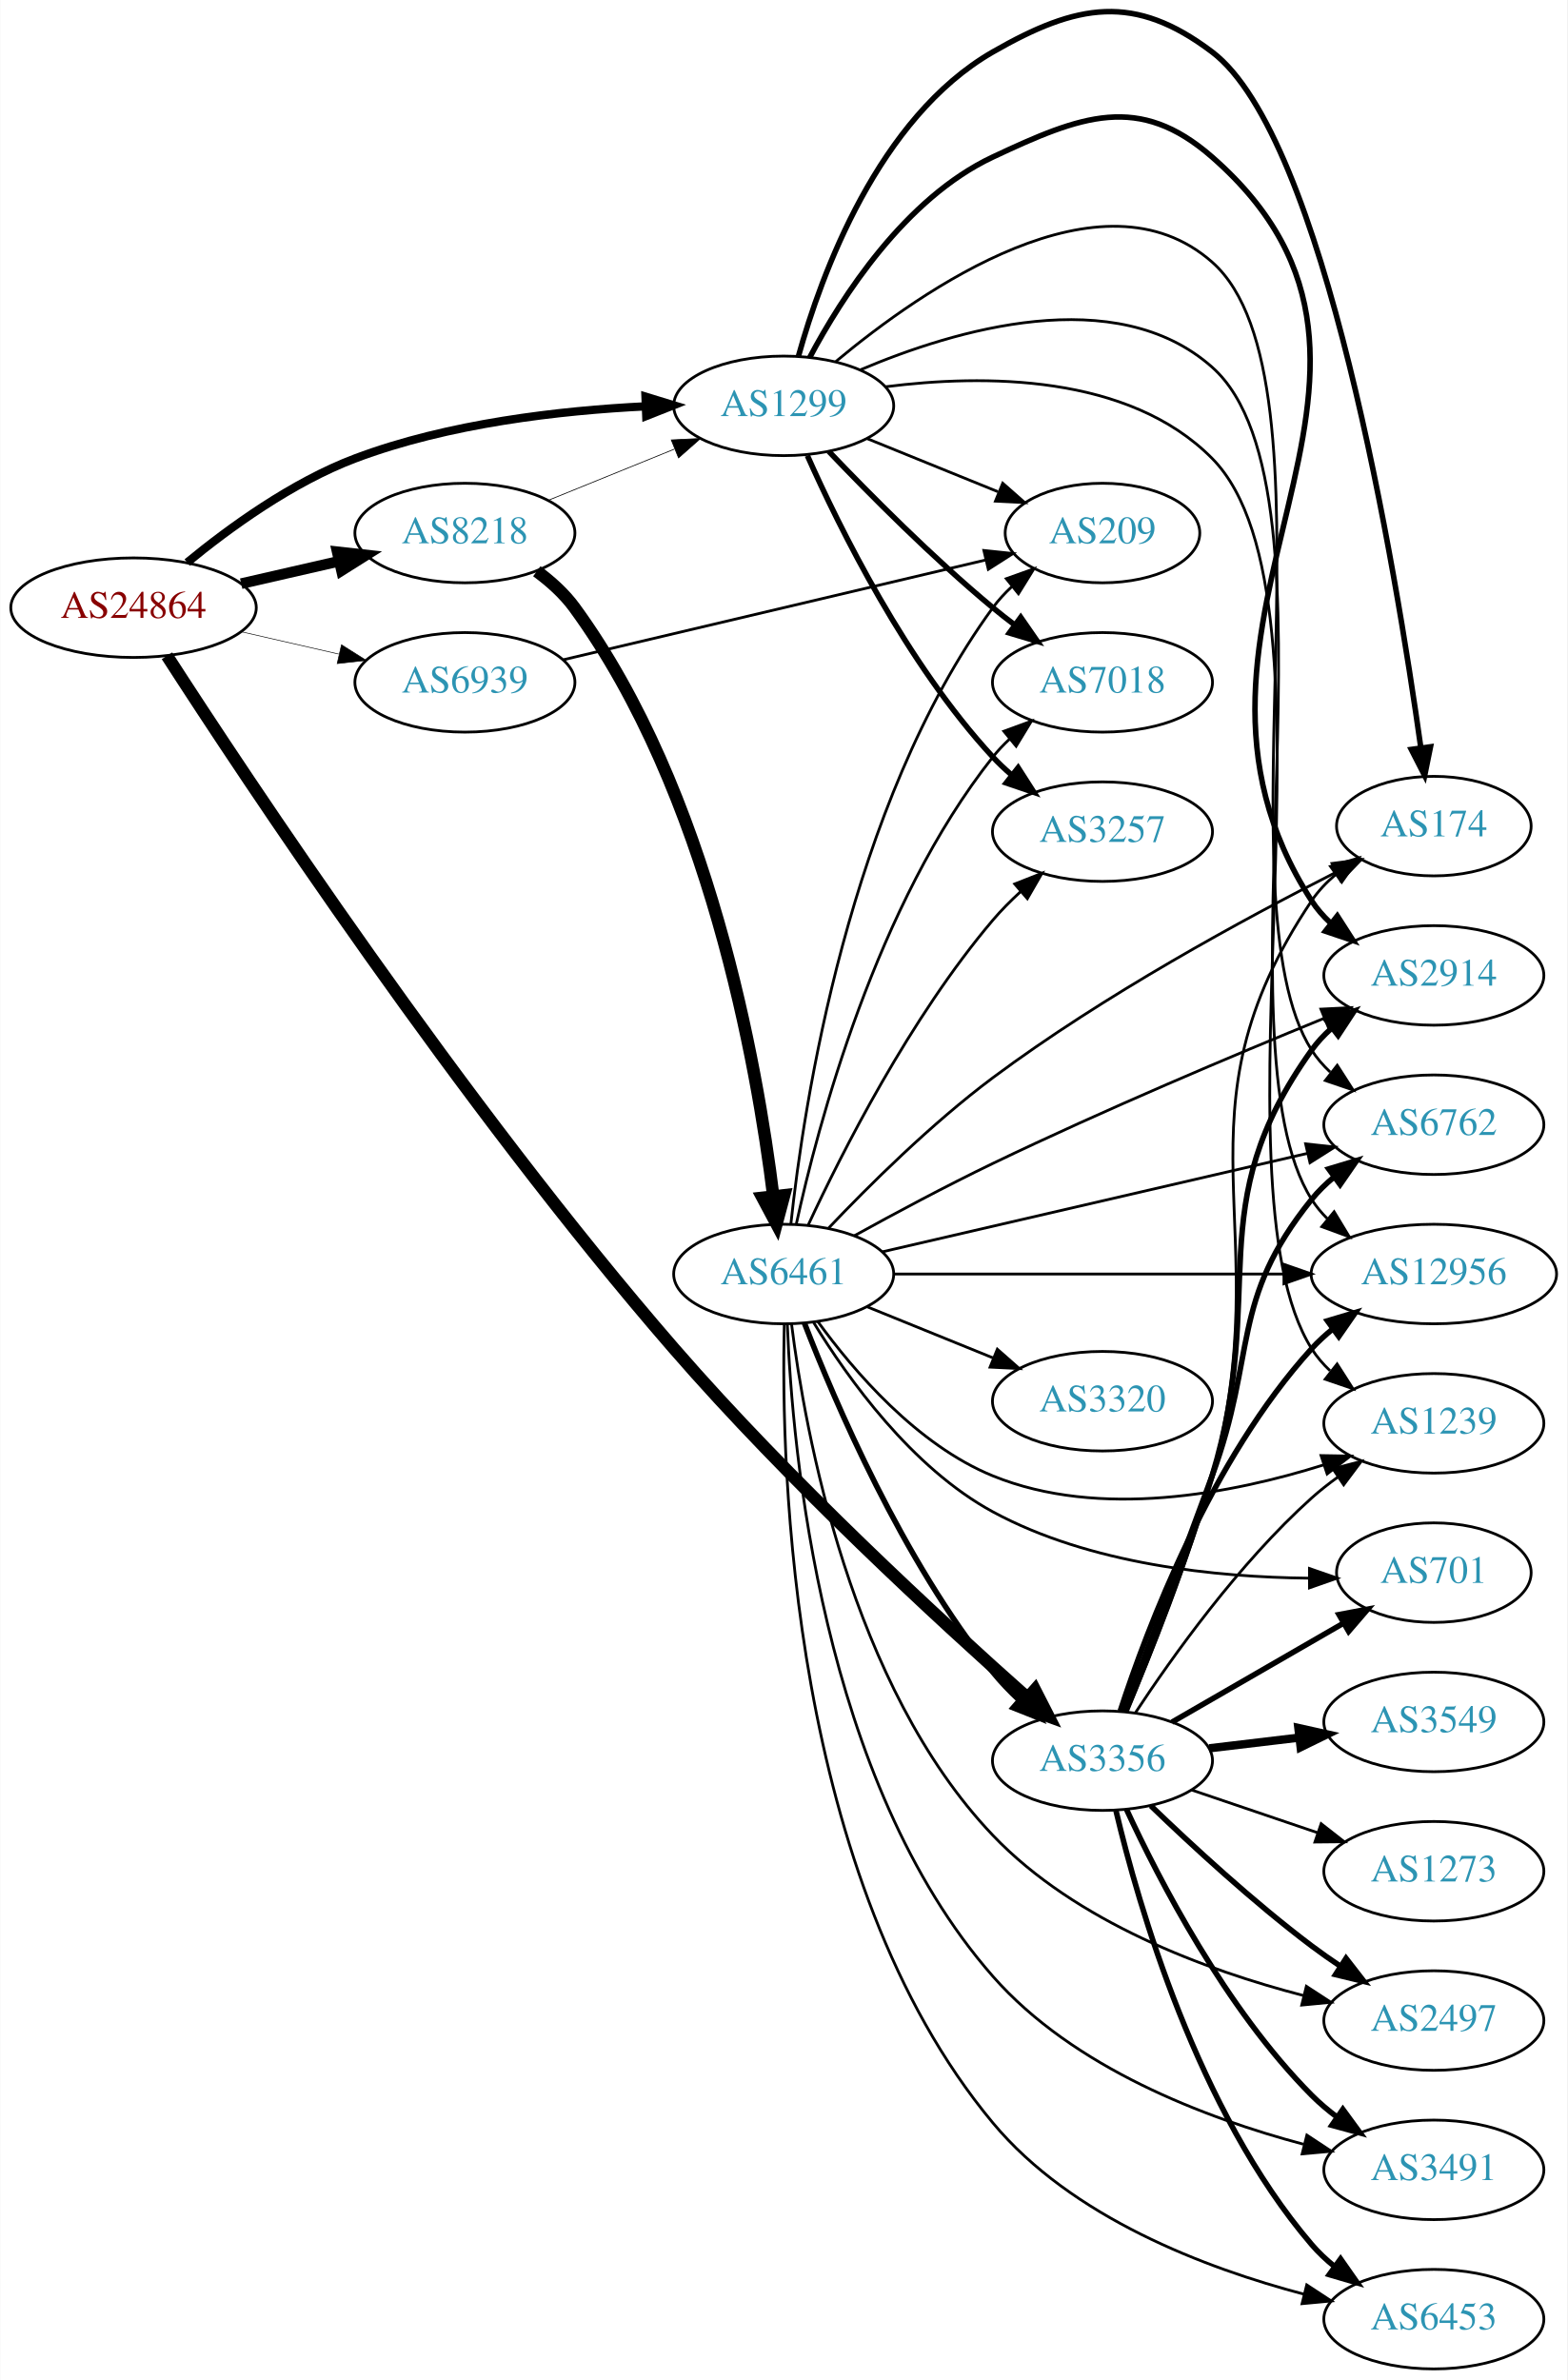
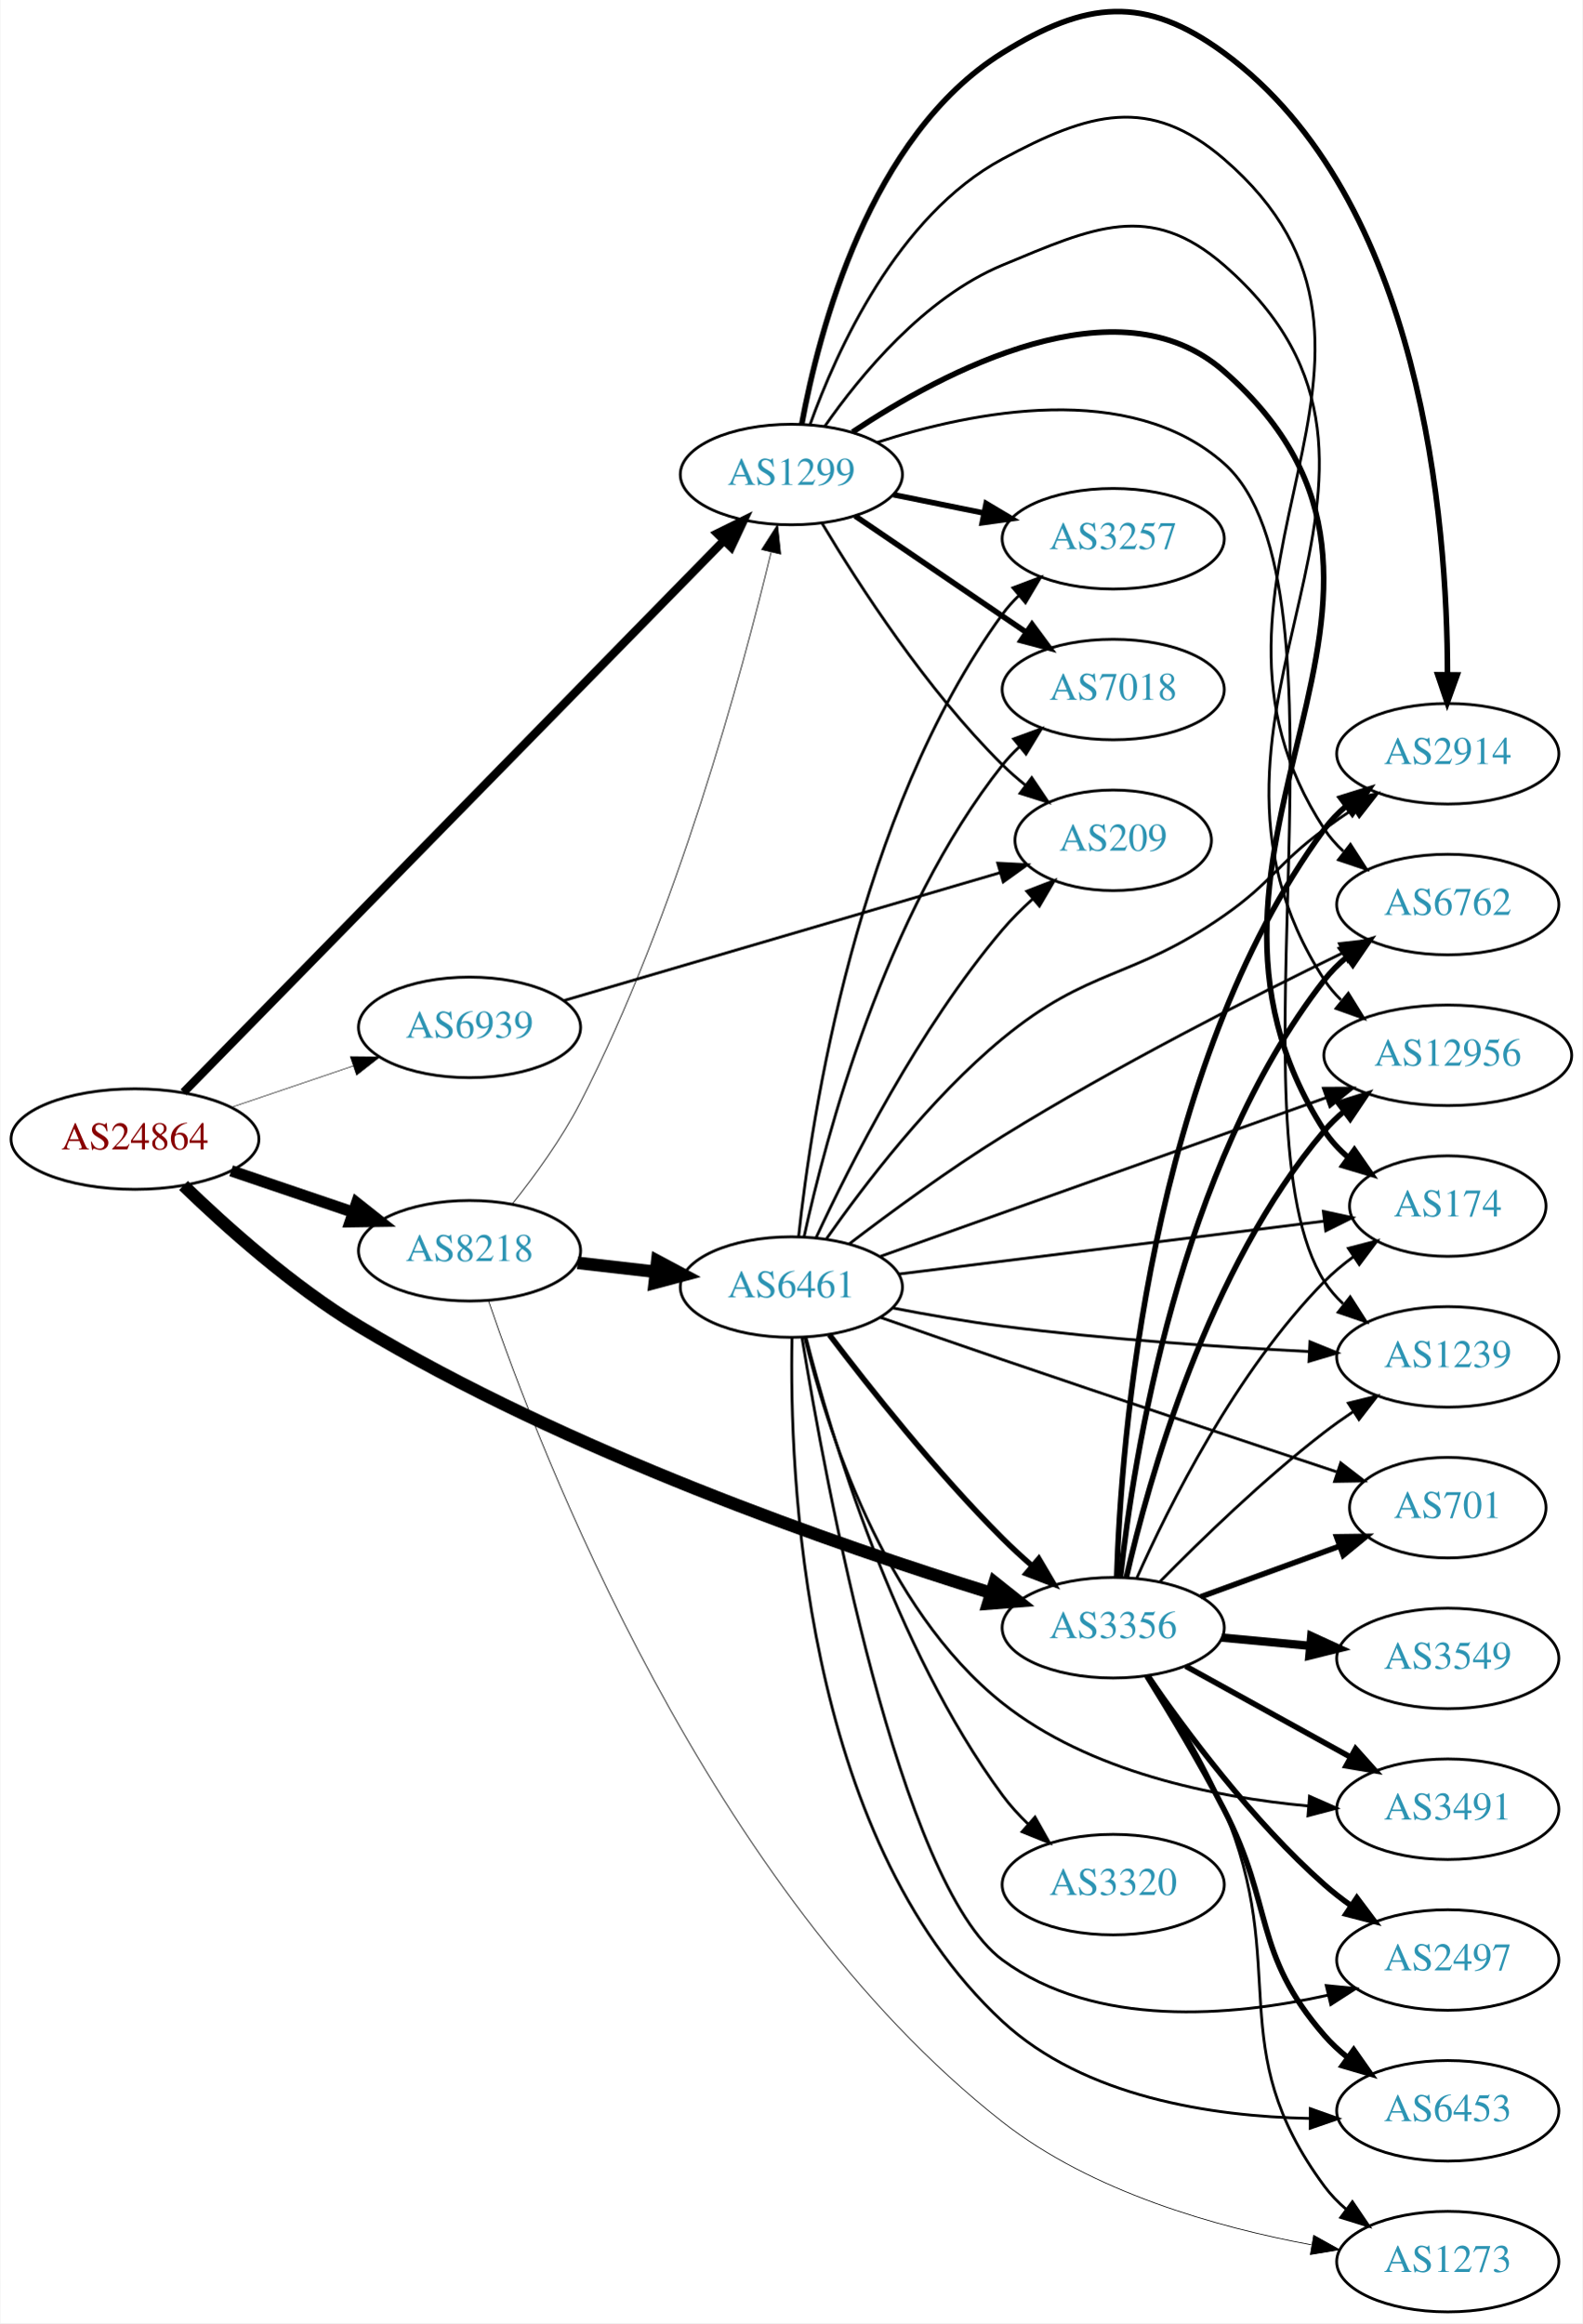
- <svg xmlns="http://www.w3.org/2000/svg" xmlns:xlink="http://www.w3.org/1999/xlink" width="567pt" height="861pt" viewBox="0.00 0.00 566.66 860.79">
-   <g id="graph0" class="graph" transform="scale(1 1) rotate(0) translate(4 856.787)">
-     <polygon fill="white" stroke="none" points="-4,4 -4,-856.787 562.663,-856.787 562.663,4 -4,4" />
+ <svg xmlns="http://www.w3.org/2000/svg" xmlns:xlink="http://www.w3.org/1999/xlink" width="567pt" height="832pt" viewBox="0.00 0.00 566.66 831.93">
+   <g id="graph0" class="graph" transform="scale(1 1) rotate(0) translate(4 827.927)">
+     <polygon fill="white" stroke="none" points="-4,4 -4,-827.927 562.663,-827.927 562.663,4 -4,4" />
    <g id="node1" class="node">
      <g id="a_node1">
        <a xlink:href="/asn/24864" xlink:title="AS24864 ~ Raiffeisen Informatik GmbH [AT]">
-           <ellipse fill="#ffffff" stroke="black" cx="44.196" cy="-637" rx="44.393" ry="18" />
-           <text text-anchor="middle" x="44.196" y="-633.3" font-family="Times,serif" font-size="14.00" fill="#880000">AS24864</text>
+           <ellipse fill="#ffffff" stroke="black" cx="44.196" cy="-420" rx="44.393" ry="18" />
+           <text text-anchor="middle" x="44.196" y="-416.3" font-family="Times,serif" font-size="14.00" fill="#880000">AS24864</text>
        </a>
      </g>
    </g>
    <g id="node2" class="node">
      <g id="a_node2">
        <a xlink:href="/asn/1299" xlink:title="AS1299 ~ Telia Carrier [EU]">
-           <ellipse fill="#ffffff" stroke="black" cx="279.332" cy="-710" rx="39.794" ry="18" />
-           <text text-anchor="middle" x="279.332" y="-706.3" font-family="Times,serif" font-size="14.00" fill="#2c94b3">AS1299</text>
+           <ellipse fill="#ffffff" stroke="black" cx="279.332" cy="-658" rx="39.794" ry="18" />
+           <text text-anchor="middle" x="279.332" y="-654.3" font-family="Times,serif" font-size="14.00" fill="#2c94b3">AS1299</text>
        </a>
      </g>
    </g>
    <g id="edge1" class="edge">
-       <path fill="none" stroke="black" stroke-width="3" d="M63.593,-653.338C78.787,-665.844 101.503,-682.368 124.392,-691 158.009,-703.677 198.397,-708.301 229.369,-709.823" />
-       <polygon fill="black" stroke="black" stroke-width="3" points="229.356,-713.325 239.488,-710.227 229.636,-706.331 229.356,-713.325" />
+       <path fill="none" stroke="black" stroke-width="3" d="M61.59,-436.736C102.32,-478.316 208.211,-586.416 255.242,-634.428" />
+       <polygon fill="black" stroke="black" stroke-width="3" points="252.768,-636.904 262.266,-641.599 257.768,-632.006 252.768,-636.904" />
    </g>
    <g id="node3" class="node">
      <g id="a_node3">
        <a xlink:href="/asn/3356" xlink:title="AS3356 ~ Level 3 Parent, LLC [US]">
-           <ellipse fill="#ffffff" stroke="black" cx="394.625" cy="-220" rx="39.794" ry="18" />
-           <text text-anchor="middle" x="394.625" y="-216.3" font-family="Times,serif" font-size="14.00" fill="#2c94b3">AS3356</text>
+           <ellipse fill="#ffffff" stroke="black" cx="394.625" cy="-245" rx="39.794" ry="18" />
+           <text text-anchor="middle" x="394.625" y="-241.3" font-family="Times,serif" font-size="14.00" fill="#2c94b3">AS3356</text>
        </a>
      </g>
    </g>
    <g id="edge2" class="edge">
-       <path fill="none" stroke="black" stroke-width="4.5" d="M56.287,-619.606C84.575,-575.743 162.631,-457.792 239.685,-369 281.261,-321.091 335.763,-270.886 367.516,-242.708" />
-       <polygon fill="black" stroke="black" stroke-width="4.5" points="370.186,-245.603 375.077,-236.033 364.974,-239.699 370.186,-245.603" />
+       <path fill="none" stroke="black" stroke-width="4.5" d="M61.578,-403.379C76.797,-388.643 100.63,-367.303 124.392,-353 199.134,-308.012 295.994,-274.458 350.821,-257.463" />
+       <polygon fill="black" stroke="black" stroke-width="4.5" points="352.145,-261.175 360.554,-254.483 349.84,-253.645 352.145,-261.175" />
    </g>
    <g id="node4" class="node">
      <g id="a_node4">
        <a xlink:href="/asn/8218" xlink:title="AS8218 ~ legacy Neotelecoms [FR]">
-           <ellipse fill="#ffffff" stroke="black" cx="164.039" cy="-664" rx="39.794" ry="18" />
-           <text text-anchor="middle" x="164.039" y="-660.3" font-family="Times,serif" font-size="14.00" fill="#2c94b3">AS8218</text>
+           <ellipse fill="#ffffff" stroke="black" cx="164.039" cy="-380" rx="39.794" ry="18" />
+           <text text-anchor="middle" x="164.039" y="-376.3" font-family="Times,serif" font-size="14.00" fill="#2c94b3">AS8218</text>
        </a>
      </g>
    </g>
    <g id="edge3" class="edge">
-       <path fill="none" stroke="black" stroke-width="3.857" d="M83.131,-645.692C94.371,-648.267 106.784,-651.111 118.407,-653.774" />
-       <polygon fill="black" stroke="black" stroke-width="3.857" points="117.84,-657.235 128.369,-656.057 119.403,-650.412 117.84,-657.235" />
+       <path fill="none" stroke="black" stroke-width="4.071" d="M78.65,-408.645C92.251,-404.028 108.093,-398.651 122.354,-393.81" />
+       <polygon fill="black" stroke="black" stroke-width="4.071" points="123.603,-397.148 131.928,-390.56 121.313,-390.401 123.603,-397.148" />
    </g>
    <g id="node5" class="node">
      <g id="a_node5">
        <a xlink:href="/asn/6939" xlink:title="AS6939 ~ Hurricane Electric LLC [US]">
-           <ellipse fill="#ffffff" stroke="black" cx="164.039" cy="-610" rx="39.794" ry="18" />
-           <text text-anchor="middle" x="164.039" y="-606.3" font-family="Times,serif" font-size="14.00" fill="#2c94b3">AS6939</text>
+           <ellipse fill="#ffffff" stroke="black" cx="164.039" cy="-460" rx="39.794" ry="18" />
+           <text text-anchor="middle" x="164.039" y="-456.3" font-family="Times,serif" font-size="14.00" fill="#2c94b3">AS6939</text>
        </a>
      </g>
    </g>
    <g id="edge4" class="edge">
-       <path fill="none" stroke="black" stroke-width="0.214" d="M83.131,-628.308C94.371,-625.733 106.784,-622.889 118.407,-620.226" />
-       <polygon fill="black" stroke="black" stroke-width="0.214" points="119.403,-623.588 128.369,-617.943 117.84,-616.765 119.403,-623.588" />
+       <path fill="none" stroke="black" stroke-width="0.214" d="M78.65,-431.355C92.251,-435.972 108.093,-441.349 122.354,-446.19" />
+       <polygon fill="black" stroke="black" stroke-width="0.214" points="121.333,-449.54 131.928,-449.44 123.583,-442.911 121.333,-449.54" />
    </g>
    <g id="node6" class="node">
      <g id="a_node6">
+         <a xlink:href="/asn/3257" xlink:title="AS3257 ~ GTT [DE]">
+           <ellipse fill="#ffffff" stroke="black" cx="394.625" cy="-635" rx="39.794" ry="18" />
+           <text text-anchor="middle" x="394.625" y="-631.3" font-family="Times,serif" font-size="14.00" fill="#2c94b3">AS3257</text>
+         </a>
+       </g>
+     </g>
+     <g id="edge5" class="edge">
+       <path fill="none" stroke="black" stroke-width="2" d="M315.867,-650.786C326.096,-648.709 337.396,-646.415 348.139,-644.234" />
+       <polygon fill="black" stroke="black" stroke-width="2" points="349.111,-647.608 358.215,-642.189 347.718,-640.748 349.111,-647.608" />
+     </g>
+     <g id="node7" class="node">
+       <g id="a_node7">
+         <a xlink:href="/asn/6762" xlink:title="AS6762 ~ TELECOM ITALIA SPARKLE S.p.A. [IT]">
+           <ellipse fill="#ffffff" stroke="black" cx="514.467" cy="-504" rx="39.794" ry="18" />
+           <text text-anchor="middle" x="514.467" y="-500.3" font-family="Times,serif" font-size="14.00" fill="#2c94b3">AS6762</text>
+         </a>
+       </g>
+     </g>
+     <g id="edge6" class="edge">
+       <path fill="none" stroke="black" d="M285.991,-675.786C295.462,-702.167 317.292,-750.729 354.978,-771 386.014,-787.694 407.567,-793.997 434.271,-771 516.001,-700.615 411.114,-621.19 470.271,-531 472.163,-528.116 474.481,-525.484 477.051,-523.094" />
+       <polygon fill="black" stroke="black" points="479.601,-525.545 485.345,-516.642 475.303,-520.02 479.601,-525.545" />
+     </g>
+     <g id="node8" class="node">
+       <g id="a_node8">
+         <a xlink:href="/asn/12956" xlink:title="AS12956 ~ TELXIUS [ES]">
+           <ellipse fill="#ffffff" stroke="black" cx="514.467" cy="-450" rx="44.393" ry="18" />
+           <text text-anchor="middle" x="514.467" y="-446.3" font-family="Times,serif" font-size="14.00" fill="#2c94b3">AS12956</text>
+         </a>
+       </g>
+     </g>
+     <g id="edge7" class="edge">
+       <path fill="none" stroke="black" d="M291.312,-675.283C304.069,-693.573 326.987,-721.367 354.978,-733 387.521,-746.525 407.673,-756.119 434.271,-733 520.988,-657.624 407.696,-573.363 470.271,-477 471.942,-474.427 473.953,-472.056 476.181,-469.879" />
+       <polygon fill="black" stroke="black" points="478.845,-472.225 484.417,-463.214 474.442,-466.784 478.845,-472.225" />
+     </g>
+     <g id="node9" class="node">
+       <g id="a_node9">
+         <a xlink:href="/asn/174" xlink:title="AS174 ~ Cogent Communications [US]">
+           <ellipse fill="#ffffff" stroke="black" cx="514.467" cy="-396" rx="35.194" ry="18" />
+           <text text-anchor="middle" x="514.467" y="-392.3" font-family="Times,serif" font-size="14.00" fill="#2c94b3">AS174</text>
+         </a>
+       </g>
+     </g>
+     <g id="edge8" class="edge">
+       <path fill="none" stroke="black" stroke-width="2" d="M301.251,-673.221C333.692,-694.819 396.338,-728.243 434.271,-695 525.98,-614.629 404.275,-525.541 470.271,-423 472.586,-419.403 475.569,-416.201 478.884,-413.373" />
+       <polygon fill="black" stroke="black" stroke-width="2" points="481.022,-416.147 487.066,-407.445 476.914,-410.478 481.022,-416.147" />
+     </g>
+     <g id="node10" class="node">
+       <g id="a_node10">
        <a xlink:href="/asn/1239" xlink:title="AS1239 ~ Sprint [US]">
          <ellipse fill="#ffffff" stroke="black" cx="514.467" cy="-342" rx="39.794" ry="18" />
          <text text-anchor="middle" x="514.467" y="-338.3" font-family="Times,serif" font-size="14.00" fill="#2c94b3">AS1239</text>
        </a>
      </g>
    </g>
-     <g id="edge5" class="edge">
-       <path fill="none" stroke="black" d="M316.26,-716.915C351.42,-721.402 403.98,-721.64 434.271,-691 484.891,-639.796 431.918,-429.937 470.271,-369 472.108,-366.081 474.388,-363.425 476.933,-361.019" />
-       <polygon fill="black" stroke="black" points="479.482,-363.468 485.187,-354.54 475.16,-357.962 479.482,-363.468" />
-     </g>
-     <g id="node7" class="node">
-       <g id="a_node7">
-         <a xlink:href="/asn/174" xlink:title="AS174 ~ Cogent Communications [US]">
-           <ellipse fill="#ffffff" stroke="black" cx="514.467" cy="-558" rx="35.194" ry="18" />
-           <text text-anchor="middle" x="514.467" y="-554.3" font-family="Times,serif" font-size="14.00" fill="#2c94b3">AS174</text>
-         </a>
-       </g>
-     </g>
-     <g id="edge6" class="edge">
-       <path fill="none" stroke="black" stroke-width="2" d="M284.717,-728.131C292.883,-757.396 313.488,-814.166 354.978,-838 385.536,-855.554 406.164,-859.26 434.271,-838 474.918,-807.255 500.688,-651.041 509.783,-586.235" />
-       <polygon fill="black" stroke="black" stroke-width="2" points="513.254,-586.681 511.146,-576.298 506.319,-585.73 513.254,-586.681" />
-     </g>
-     <g id="node8" class="node">
-       <g id="a_node8">
-         <a xlink:href="/asn/2914" xlink:title="AS2914 ~ NTT America, Inc. [US]">
-           <ellipse fill="#ffffff" stroke="black" cx="514.467" cy="-504" rx="39.794" ry="18" />
-           <text text-anchor="middle" x="514.467" y="-500.3" font-family="Times,serif" font-size="14.00" fill="#2c94b3">AS2914</text>
-         </a>
-       </g>
-     </g>
-     <g id="edge7" class="edge">
-       <path fill="none" stroke="black" stroke-width="2" d="M288.76,-727.538C300.277,-749.216 323.192,-785.067 354.978,-800 386.875,-814.985 407.75,-823.208 434.271,-800 525.044,-720.566 404.916,-632.382 470.271,-531 472.14,-528.101 474.442,-525.459 477.001,-523.062" />
-       <polygon fill="black" stroke="black" stroke-width="2" points="479.551,-525.512 485.278,-516.599 475.243,-519.995 479.551,-525.512" />
-     </g>
-     <g id="node9" class="node">
-       <g id="a_node9">
-         <a xlink:href="/asn/7018" xlink:title="AS7018 ~ AT&amp;T Services, Inc. [US]">
-           <ellipse fill="#ffffff" stroke="black" cx="394.625" cy="-610" rx="39.794" ry="18" />
-           <text text-anchor="middle" x="394.625" y="-606.3" font-family="Times,serif" font-size="14.00" fill="#2c94b3">AS7018</text>
-         </a>
-       </g>
-     </g>
-     <g id="edge8" class="edge">
-       <path fill="none" stroke="black" stroke-width="2" d="M295.637,-693.545C310.25,-678.204 333.206,-655.044 354.978,-637 357.499,-634.911 360.175,-632.816 362.897,-630.767" />
-       <polygon fill="black" stroke="black" stroke-width="2" points="365.058,-633.523 371.09,-624.813 360.943,-627.861 365.058,-633.523" />
-     </g>
-     <g id="node10" class="node">
-       <g id="a_node10">
-         <a xlink:href="/asn/3257" xlink:title="AS3257 ~ GTT [DE]">
-           <ellipse fill="#ffffff" stroke="black" cx="394.625" cy="-556" rx="39.794" ry="18" />
-           <text text-anchor="middle" x="394.625" y="-552.3" font-family="Times,serif" font-size="14.00" fill="#2c94b3">AS3257</text>
-         </a>
-       </g>
-     </g>
    <g id="edge9" class="edge">
-       <path fill="none" stroke="black" stroke-width="2" d="M287.899,-692.004C299.519,-665.857 323.728,-616.803 354.978,-583 357.01,-580.803 359.249,-578.682 361.596,-576.661" />
-       <polygon fill="black" stroke="black" stroke-width="2" points="364.123,-579.128 369.841,-570.209 359.808,-573.616 364.123,-579.128" />
+       <path fill="none" stroke="black" d="M310.165,-669.544C344.515,-680.671 400.531,-691.848 434.271,-662 483.405,-618.534 435.025,-424.328 470.271,-369 472.124,-366.091 474.415,-363.442 476.968,-361.041" />
+       <polygon fill="black" stroke="black" points="479.517,-363.49 485.233,-354.57 475.202,-357.978 479.517,-363.49" />
    </g>
    <g id="node11" class="node">
      <g id="a_node11">
-         <a xlink:href="/asn/6762" xlink:title="AS6762 ~ TELECOM ITALIA SPARKLE S.p.A. [IT]">
-           <ellipse fill="#ffffff" stroke="black" cx="514.467" cy="-450" rx="39.794" ry="18" />
-           <text text-anchor="middle" x="514.467" y="-446.3" font-family="Times,serif" font-size="14.00" fill="#2c94b3">AS6762</text>
+         <a xlink:href="/asn/7018" xlink:title="AS7018 ~ AT&amp;T Services, Inc. [US]">
+           <ellipse fill="#ffffff" stroke="black" cx="394.625" cy="-581" rx="39.794" ry="18" />
+           <text text-anchor="middle" x="394.625" y="-577.3" font-family="Times,serif" font-size="14.00" fill="#2c94b3">AS7018</text>
        </a>
      </g>
    </g>
    <g id="edge10" class="edge">
-       <path fill="none" stroke="black" d="M298.227,-726.066C329.432,-752.112 394.279,-797.258 434.271,-762 482.155,-719.784 435.882,-530.782 470.271,-477 472.129,-474.094 474.424,-471.447 476.978,-469.047" />
-       <polygon fill="black" stroke="black" points="479.527,-471.497 485.247,-462.579 475.215,-465.983 479.527,-471.497" />
+       <path fill="none" stroke="black" stroke-width="2" d="M302.176,-643.154C319.573,-631.33 344.12,-614.646 363.403,-601.54" />
+       <polygon fill="black" stroke="black" stroke-width="2" points="365.544,-604.317 371.848,-595.801 361.61,-598.527 365.544,-604.317" />
    </g>
    <g id="node12" class="node">
      <g id="a_node12">
-         <a xlink:href="/asn/12956" xlink:title="AS12956 ~ TELXIUS [ES]">
-           <ellipse fill="#ffffff" stroke="black" cx="514.467" cy="-396" rx="44.393" ry="18" />
-           <text text-anchor="middle" x="514.467" y="-392.3" font-family="Times,serif" font-size="14.00" fill="#2c94b3">AS12956</text>
+         <a xlink:href="/asn/2914" xlink:title="AS2914 ~ NTT America, Inc. [US]">
+           <ellipse fill="#ffffff" stroke="black" cx="514.467" cy="-558" rx="39.794" ry="18" />
+           <text text-anchor="middle" x="514.467" y="-554.3" font-family="Times,serif" font-size="14.00" fill="#2c94b3">AS2914</text>
        </a>
      </g>
    </g>
    <g id="edge11" class="edge">
-       <path fill="none" stroke="black" d="M307.14,-723.054C341.118,-737.49 399.448,-754.906 434.271,-724 484.655,-679.283 434.169,-479.875 470.271,-423 471.871,-420.48 473.799,-418.155 475.942,-416.018" />
-       <polygon fill="black" stroke="black" points="478.402,-418.526 483.888,-409.463 473.947,-413.127 478.402,-418.526" />
+       <path fill="none" stroke="black" stroke-width="2" d="M283.052,-676.039C289.142,-709.249 307.283,-779.373 354.978,-809 384.914,-827.595 405.849,-829.836 434.271,-809 505.466,-756.808 514.309,-640.446 514.362,-586.489" />
+       <polygon fill="black" stroke="black" stroke-width="2" points="517.859,-586.233 514.265,-576.267 510.86,-586.299 517.859,-586.233" />
    </g>
    <g id="node13" class="node">
      <g id="a_node13">
        <a xlink:href="/asn/209" xlink:title="AS209 ~ CenturyLink Communications, LLC [US]">
-           <ellipse fill="#ffffff" stroke="black" cx="394.625" cy="-664" rx="35.194" ry="18" />
-           <text text-anchor="middle" x="394.625" y="-660.3" font-family="Times,serif" font-size="14.00" fill="#2c94b3">AS209</text>
+           <ellipse fill="#ffffff" stroke="black" cx="394.625" cy="-527" rx="35.194" ry="18" />
+           <text text-anchor="middle" x="394.625" y="-523.3" font-family="Times,serif" font-size="14.00" fill="#2c94b3">AS209</text>
        </a>
      </g>
    </g>
    <g id="edge12" class="edge">
-       <path fill="none" stroke="black" d="M309.507,-698.154C323.921,-692.302 341.465,-685.178 356.794,-678.954" />
-       <polygon fill="black" stroke="black" points="358.544,-682.021 366.493,-675.016 355.91,-675.535 358.544,-682.021" />
+       <path fill="none" stroke="black" d="M290.382,-640.431C303.43,-618.573 327.776,-580.858 354.978,-554 357.501,-551.509 360.276,-549.089 363.146,-546.785" />
+       <polygon fill="black" stroke="black" points="365.444,-549.437 371.356,-540.645 361.251,-543.832 365.444,-549.437" />
    </g>
    <g id="edge18" class="edge">
-       <path fill="none" stroke="black" d="M406.49,-237.252C419.813,-257.5 443.897,-291.315 470.271,-315 473.222,-317.65 476.464,-320.2 479.806,-322.604" />
-       <polygon fill="black" stroke="black" points="477.954,-325.576 488.206,-328.251 481.86,-319.767 477.954,-325.576" />
-     </g>
-     <g id="edge23" class="edge">
-       <path fill="none" stroke="black" d="M403.515,-237.895C412.179,-258.178 425.962,-292.403 434.271,-323 458.858,-413.54 417.936,-453.134 470.271,-531 472.658,-534.551 475.685,-537.724 479.025,-540.535" />
-       <polygon fill="black" stroke="black" points="477.073,-543.442 487.233,-546.445 481.163,-537.761 477.073,-543.442" />
+       <path fill="none" stroke="black" stroke-width="2" d="M397.244,-263.234C401.799,-305.149 418.012,-409.905 470.271,-477 472.581,-479.965 475.314,-482.69 478.267,-485.173" />
+       <polygon fill="black" stroke="black" stroke-width="2" points="476.32,-488.086 486.454,-491.177 480.46,-482.441 476.32,-488.086" />
+     </g>
+     <g id="edge21" class="edge">
+       <path fill="none" stroke="black" stroke-width="2" d="M399.35,-263.082C407.225,-297.578 428.378,-373.727 470.271,-423 472.391,-425.493 474.8,-427.829 477.371,-430.002" />
+       <polygon fill="black" stroke="black" stroke-width="2" points="475.332,-432.848 485.44,-436.024 479.519,-427.238 475.332,-432.848" />
+     </g>
+     <g id="edge22" class="edge">
+       <path fill="none" stroke="black" d="M403.07,-262.77C414.537,-288.548 438.558,-336.751 470.271,-369 473.426,-372.208 477.033,-375.207 480.787,-377.954" />
+       <polygon fill="black" stroke="black" points="478.87,-380.883 489.125,-383.547 482.77,-375.07 478.87,-380.883" />
    </g>
    <g id="edge14" class="edge">
-       <path fill="none" stroke="black" stroke-width="2" d="M403.035,-237.623C411.392,-257.944 425.019,-292.476 434.271,-323 454.66,-390.268 429.379,-419.829 470.271,-477 472.278,-479.805 474.675,-482.383 477.298,-484.736" />
-       <polygon fill="black" stroke="black" stroke-width="2" points="475.605,-487.846 485.678,-491.13 479.851,-482.281 475.605,-487.846" />
+       <path fill="none" stroke="black" d="M411.406,-261.535C425.981,-276.371 448.589,-298.313 470.271,-315 473.582,-317.549 477.143,-320.076 480.748,-322.504" />
+       <polygon fill="black" stroke="black" points="478.849,-325.444 489.144,-327.949 482.658,-319.571 478.849,-325.444" />
    </g>
    <g id="edge20" class="edge">
-       <path fill="none" stroke="black" stroke-width="2" d="M402.4,-237.836C410.173,-258.352 423.267,-293.063 434.271,-323 450.568,-367.336 440.611,-386.236 470.271,-423 472.631,-425.925 475.398,-428.623 478.372,-431.089" />
-       <polygon fill="black" stroke="black" stroke-width="2" points="476.444,-434.015 486.589,-437.07 480.563,-428.356 476.444,-434.015" />
-     </g>
-     <g id="edge17" class="edge">
-       <path fill="none" stroke="black" stroke-width="2" d="M401.034,-237.917C410.812,-267.925 433.857,-328.984 470.271,-369 472.604,-371.563 475.234,-373.974 478.017,-376.22" />
-       <polygon fill="black" stroke="black" stroke-width="2" points="475.988,-379.072 486.141,-382.099 480.092,-373.401 475.988,-379.072" />
+       <path fill="none" stroke="black" stroke-width="2" d="M395.869,-263.015C397.386,-311.238 407.37,-445.402 470.271,-531 472.497,-534.029 475.174,-536.796 478.091,-539.305" />
+       <polygon fill="black" stroke="black" stroke-width="2" points="476.114,-542.197 486.23,-545.346 480.287,-536.576 476.114,-542.197" />
    </g>
    <g id="node14" class="node">
      <g id="a_node14">
+         <a xlink:href="/asn/701" xlink:title="AS701 ~ UUNET [US]">
+           <ellipse fill="#ffffff" stroke="black" cx="514.467" cy="-288" rx="35.194" ry="18" />
+           <text text-anchor="middle" x="514.467" y="-284.3" font-family="Times,serif" font-size="14.00" fill="#2c94b3">AS701</text>
+         </a>
+       </g>
+     </g>
+     <g id="edge13" class="edge">
+       <path fill="none" stroke="black" stroke-width="2" d="M425.972,-256.074C441.107,-261.596 459.561,-268.33 475.613,-274.187" />
+       <polygon fill="black" stroke="black" stroke-width="2" points="474.652,-277.562 485.246,-277.702 477.051,-270.986 474.652,-277.562" />
+     </g>
+     <g id="node15" class="node">
+       <g id="a_node15">
+         <a xlink:href="/asn/3491" xlink:title="AS3491 ~ PCCW Global, Inc. [US]">
+           <ellipse fill="#ffffff" stroke="black" cx="514.467" cy="-180" rx="39.794" ry="18" />
+           <text text-anchor="middle" x="514.467" y="-176.3" font-family="Times,serif" font-size="14.00" fill="#2c94b3">AS3491</text>
+         </a>
+       </g>
+     </g>
+     <g id="edge15" class="edge">
+       <path fill="none" stroke="black" stroke-width="2" d="M420.616,-231.215C437.802,-221.736 460.83,-209.034 479.653,-198.651" />
+       <polygon fill="black" stroke="black" stroke-width="2" points="481.446,-201.66 488.512,-193.765 478.065,-195.53 481.446,-201.66" />
+     </g>
+     <g id="node16" class="node">
+       <g id="a_node16">
        <a xlink:href="/asn/2497" xlink:title="AS2497 ~ Internet Initiative Japan Inc. [JP]">
          <ellipse fill="#ffffff" stroke="black" cx="514.467" cy="-126" rx="39.794" ry="18" />
          <text text-anchor="middle" x="514.467" y="-122.3" font-family="Times,serif" font-size="14.00" fill="#2c94b3">AS2497</text>
        </a>
      </g>
    </g>
-     <g id="edge13" class="edge">
-       <path fill="none" stroke="black" stroke-width="2" d="M412.102,-203.691C426.77,-189.551 449.12,-168.914 470.271,-153 473.61,-150.488 477.188,-147.983 480.803,-145.568" />
-       <polygon fill="black" stroke="black" stroke-width="2" points="482.709,-148.504 489.21,-140.138 478.911,-142.624 482.709,-148.504" />
-     </g>
-     <g id="node15" class="node">
-       <g id="a_node15">
-         <a xlink:href="/asn/3491" xlink:title="AS3491 ~ PCCW Global, Inc. [US]">
-           <ellipse fill="#ffffff" stroke="black" cx="514.467" cy="-72" rx="39.794" ry="18" />
-           <text text-anchor="middle" x="514.467" y="-68.3" font-family="Times,serif" font-size="14.00" fill="#2c94b3">AS3491</text>
-         </a>
-       </g>
-     </g>
-     <g id="edge15" class="edge">
-       <path fill="none" stroke="black" stroke-width="2" d="M403.367,-202.249C415.037,-177.007 439.121,-130.333 470.271,-99 473.067,-96.188 476.209,-93.532 479.49,-91.064" />
-       <polygon fill="black" stroke="black" stroke-width="2" points="481.56,-93.889 487.814,-85.336 477.591,-88.122 481.56,-93.889" />
-     </g>
-     <g id="node16" class="node">
-       <g id="a_node16">
+     <g id="edge16" class="edge">
+       <path fill="none" stroke="black" stroke-width="2" d="M407.086,-227.622C420.611,-207.969 444.536,-175.75 470.271,-153 473.242,-150.373 476.498,-147.838 479.848,-145.444" />
+       <polygon fill="black" stroke="black" stroke-width="2" points="481.899,-148.282 488.258,-139.807 478.002,-142.467 481.899,-148.282" />
+     </g>
+     <g id="node17" class="node">
+       <g id="a_node17">
        <a xlink:href="/asn/3549" xlink:title="AS3549 ~ Level 3 Parent, LLC [US]">
          <ellipse fill="#ffffff" stroke="black" cx="514.467" cy="-234" rx="39.794" ry="18" />
          <text text-anchor="middle" x="514.467" y="-230.3" font-family="Times,serif" font-size="14.00" fill="#2c94b3">AS3549</text>
        </a>
      </g>
    </g>
-     <g id="edge16" class="edge">
-       <path fill="none" stroke="black" stroke-width="3" d="M433.235,-224.468C443.546,-225.693 454.863,-227.038 465.663,-228.321" />
-       <polygon fill="black" stroke="black" stroke-width="3" points="465.467,-231.822 475.81,-229.526 466.293,-224.871 465.467,-231.822" />
-     </g>
-     <g id="node17" class="node">
-       <g id="a_node17">
-         <a xlink:href="/asn/6453" xlink:title="AS6453 ~ TATA COMMUNICATIONS (AMERICA) INC [US]">
-           <ellipse fill="#ffffff" stroke="black" cx="514.467" cy="-18" rx="39.794" ry="18" />
-           <text text-anchor="middle" x="514.467" y="-14.3" font-family="Times,serif" font-size="14.00" fill="#2c94b3">AS6453</text>
-         </a>
-       </g>
-     </g>
-     <g id="edge19" class="edge">
-       <path fill="none" stroke="black" stroke-width="2" d="M399.495,-201.958C407.558,-167.92 428.938,-93.316 470.271,-45 472.714,-42.144 475.537,-39.492 478.546,-37.055" />
-       <polygon fill="black" stroke="black" stroke-width="2" points="480.734,-39.793 486.811,-31.115 476.648,-34.109 480.734,-39.793" />
+     <g id="edge17" class="edge">
+       <path fill="none" stroke="black" stroke-width="3" d="M433.559,-241.459C443.551,-240.526 454.469,-239.507 464.935,-238.53" />
+       <polygon fill="black" stroke="black" stroke-width="3" points="465.568,-241.986 475.199,-237.572 464.917,-235.017 465.568,-241.986" />
    </g>
    <g id="node18" class="node">
      <g id="a_node18">
-         <a xlink:href="/asn/701" xlink:title="AS701 ~ UUNET [US]">
-           <ellipse fill="#ffffff" stroke="black" cx="514.467" cy="-288" rx="35.194" ry="18" />
-           <text text-anchor="middle" x="514.467" y="-284.3" font-family="Times,serif" font-size="14.00" fill="#2c94b3">AS701</text>
-         </a>
-       </g>
-     </g>
-     <g id="edge21" class="edge">
-       <path fill="none" stroke="black" stroke-width="2" d="M419.756,-233.925C437.66,-244.256 462.242,-258.441 481.736,-269.69" />
-       <polygon fill="black" stroke="black" stroke-width="2" points="480.158,-272.82 490.569,-274.787 483.657,-266.757 480.158,-272.82" />
+         <a xlink:href="/asn/6453" xlink:title="AS6453 ~ TATA COMMUNICATIONS (AMERICA) INC [US]">
+           <ellipse fill="#ffffff" stroke="black" cx="514.467" cy="-72" rx="39.794" ry="18" />
+           <text text-anchor="middle" x="514.467" y="-68.3" font-family="Times,serif" font-size="14.00" fill="#2c94b3">AS6453</text>
+         </a>
+       </g>
+     </g>
+     <g id="edge19" class="edge">
+       <path fill="none" stroke="black" stroke-width="2" d="M406.695,-227.662C414.753,-214.747 425.707,-196.559 434.271,-180 452.369,-145.008 444.437,-128.742 470.271,-99 472.736,-96.162 475.573,-93.523 478.59,-91.094" />
+       <polygon fill="black" stroke="black" stroke-width="2" points="480.777,-93.833 486.868,-85.164 476.701,-88.142 480.777,-93.833" />
    </g>
    <g id="node19" class="node">
      <g id="a_node19">
        <a xlink:href="/asn/1273" xlink:title="AS1273 ~ Vodafone Group PLC [EU]">
-           <ellipse fill="#ffffff" stroke="black" cx="514.467" cy="-180" rx="39.794" ry="18" />
-           <text text-anchor="middle" x="514.467" y="-176.3" font-family="Times,serif" font-size="14.00" fill="#2c94b3">AS1273</text>
-         </a>
-       </g>
-     </g>
-     <g id="edge22" class="edge">
-       <path fill="none" stroke="black" d="M426.895,-209.386C440.878,-204.639 457.549,-198.981 472.511,-193.902" />
-       <polygon fill="black" stroke="black" points="473.706,-197.192 482.051,-190.664 471.456,-190.564 473.706,-197.192" />
+           <ellipse fill="#ffffff" stroke="black" cx="514.467" cy="-18" rx="39.794" ry="18" />
+           <text text-anchor="middle" x="514.467" y="-14.3" font-family="Times,serif" font-size="14.00" fill="#2c94b3">AS1273</text>
+         </a>
+       </g>
+     </g>
+     <g id="edge23" class="edge">
+       <path fill="none" stroke="black" d="M407.665,-227.763C416.094,-215.047 427.088,-197.061 434.271,-180 458.367,-122.769 433.368,-94.941 470.271,-45 472.505,-41.977 475.187,-39.214 478.108,-36.707" />
+       <polygon fill="black" stroke="black" points="480.303,-39.437 486.252,-30.669 476.134,-33.814 480.303,-39.437" />
    </g>
    <g id="edge25" class="edge">
-       <path fill="none" stroke="black" stroke-width="0.265" d="M194.214,-675.846C208.09,-681.48 224.867,-688.292 239.776,-694.346" />
-       <polygon fill="black" stroke="black" stroke-width="0.265" points="238.673,-697.675 249.255,-698.194 241.306,-691.189 238.673,-697.675" />
+       <path fill="none" stroke="black" stroke-width="0.265" d="M179.36,-396.779C187.355,-406.789 197.016,-420.039 203.685,-433 238.214,-500.11 261.578,-586.528 272.055,-630.156" />
+       <polygon fill="black" stroke="black" stroke-width="0.265" points="268.683,-631.109 274.382,-640.04 275.497,-629.504 268.683,-631.109" />
+     </g>
+     <g id="edge26" class="edge">
+       <path fill="none" stroke="black" stroke-width="0.265" d="M170.82,-362.119C188.921,-308.971 249.666,-150.541 354.978,-68 386.979,-42.918 431.775,-30.299 465.581,-24.022" />
+       <polygon fill="black" stroke="black" stroke-width="0.265" points="466.438,-27.426 475.694,-22.271 465.243,-20.529 466.438,-27.426" />
    </g>
    <g id="node20" class="node">
      <g id="a_node20">
        <a xlink:href="/asn/6461" xlink:title="AS6461 ~ Zayo Bandwidth [US]">
-           <ellipse fill="#ffffff" stroke="black" cx="279.332" cy="-396" rx="39.794" ry="18" />
-           <text text-anchor="middle" x="279.332" y="-392.3" font-family="Times,serif" font-size="14.00" fill="#2c94b3">AS6461</text>
+           <ellipse fill="#ffffff" stroke="black" cx="279.332" cy="-367" rx="39.794" ry="18" />
+           <text text-anchor="middle" x="279.332" y="-363.3" font-family="Times,serif" font-size="14.00" fill="#2c94b3">AS6461</text>
        </a>
      </g>
    </g>
    <g id="edge24" class="edge">
-       <path fill="none" stroke="black" stroke-width="4.5" d="M190.049,-650.177C195.121,-646.444 200.017,-642.024 203.685,-637 252.192,-570.566 269.702,-471.91 275.589,-424.057" />
-       <polygon fill="black" stroke="black" stroke-width="4.5" points="279.502,-424.492 276.733,-414.107 271.679,-423.592 279.502,-424.492" />
+       <path fill="none" stroke="black" stroke-width="4.5" d="M202.764,-375.671C211.745,-374.641 221.444,-373.528 230.801,-372.454" />
+       <polygon fill="black" stroke="black" stroke-width="4.5" points="231.286,-376.362 240.771,-371.31 230.388,-368.538 231.286,-376.362" />
+     </g>
+     <g id="edge41" class="edge">
+       <path fill="none" stroke="black" d="M197.789,-469.599C239.02,-481.684 309.79,-502.428 354.018,-515.391" />
+       <polygon fill="black" stroke="black" points="353.263,-518.817 363.844,-518.271 355.232,-512.099 353.263,-518.817" />
+     </g>
+     <g id="edge34" class="edge">
+       <path fill="none" stroke="black" stroke-width="2" d="M292.941,-349.943C307.123,-331.219 331.284,-300.675 354.978,-277 358.256,-273.725 361.839,-270.43 365.461,-267.264" />
+       <polygon fill="black" stroke="black" stroke-width="2" points="367.968,-269.727 373.344,-260.598 363.448,-264.382 367.968,-269.727" />
+     </g>
+     <g id="edge32" class="edge">
+       <path fill="none" stroke="black" d="M281.93,-385.107C286.49,-427.802 302.803,-536.542 354.978,-608 356.698,-610.355 358.687,-612.577 360.838,-614.658" />
+       <polygon fill="black" stroke="black" points="358.702,-617.435 368.614,-621.177 363.199,-612.071 358.702,-617.435" />
+     </g>
+     <g id="edge36" class="edge">
+       <path fill="none" stroke="black" d="M300.067,-382.475C314.812,-393.737 335.667,-409.044 354.978,-421 395.479,-446.074 444.333,-470.893 476.997,-486.764" />
+       <polygon fill="black" stroke="black" points="475.646,-489.999 486.173,-491.194 478.69,-483.695 475.646,-489.999" />
+     </g>
+     <g id="edge35" class="edge">
+       <path fill="none" stroke="black" d="M311.29,-378.022C352.255,-392.606 424.658,-418.383 470.791,-434.806" />
+       <polygon fill="black" stroke="black" points="469.904,-438.206 480.498,-438.263 472.251,-431.611 469.904,-438.206" />
+     </g>
+     <g id="edge38" class="edge">
+       <path fill="none" stroke="black" d="M317.789,-371.659C359.376,-376.832 426.4,-385.17 470.196,-390.617" />
+       <polygon fill="black" stroke="black" points="469.9,-394.108 480.256,-391.869 470.765,-387.161 469.9,-394.108" />
+     </g>
+     <g id="edge37" class="edge">
+       <path fill="none" stroke="black" d="M315.512,-359.532C327.933,-357.127 342.03,-354.658 354.978,-353 391.602,-348.311 433.261,-345.518 464.675,-343.92" />
+       <polygon fill="black" stroke="black" points="465.095,-347.404 474.913,-343.423 464.755,-340.412 465.095,-347.404" />
    </g>
    <g id="edge40" class="edge">
-       <path fill="none" stroke="black" d="M199.756,-618.201C240.687,-627.871 308.65,-643.926 352.269,-654.23" />
-       <polygon fill="black" stroke="black" points="351.727,-657.699 362.264,-656.592 353.337,-650.886 351.727,-657.699" />
-     </g>
-     <g id="edge26" class="edge">
-       <path fill="none" stroke="black" stroke-width="2" d="M286.825,-378.272C297.854,-349.694 322.273,-292.549 354.978,-252 357.824,-248.472 361.109,-245.056 364.538,-241.853" />
-       <polygon fill="black" stroke="black" stroke-width="2" points="366.914,-244.424 372.158,-235.218 362.318,-239.145 366.914,-244.424" />
+       <path fill="none" stroke="black" d="M283.872,-384.967C291.593,-420.458 312.736,-500.724 354.978,-554 356.79,-556.285 358.845,-558.456 361.042,-560.502" />
+       <polygon fill="black" stroke="black" points="358.955,-563.317 368.906,-566.955 363.396,-557.906 358.955,-563.317" />
+     </g>
+     <g id="edge27" class="edge">
+       <path fill="none" stroke="black" d="M291.947,-384.367C305.434,-403.6 329.154,-434.698 354.978,-456 386.069,-481.647 401.208,-476.953 434.271,-500 451.593,-512.074 453.269,-518.479 470.271,-531 473.636,-533.478 477.23,-535.961 480.854,-538.363" />
+       <polygon fill="black" stroke="black" points="478.968,-541.311 489.272,-543.779 482.756,-535.425 478.968,-541.311" />
+     </g>
+     <g id="edge30" class="edge">
+       <path fill="none" stroke="black" d="M288.241,-384.81C300.287,-410.754 325.021,-459.691 354.978,-495 358.19,-498.786 361.888,-502.473 365.696,-505.916" />
+       <polygon fill="black" stroke="black" points="363.662,-508.782 373.546,-512.598 368.199,-503.451 363.662,-508.782" />
+     </g>
+     <g id="edge28" class="edge">
+       <path fill="none" stroke="black" d="M311.172,-356.161C324.614,-351.462 340.562,-345.921 354.978,-341 395.735,-327.088 442.512,-311.49 474.625,-300.839" />
+       <polygon fill="black" stroke="black" points="476.119,-304.032 484.51,-297.563 473.917,-297.387 476.119,-304.032" />
+     </g>
+     <g id="edge33" class="edge">
+       <path fill="none" stroke="black" d="M284.132,-348.96C291.764,-317.351 312.032,-252.083 354.978,-218 386.011,-193.372 430.508,-184.316 464.458,-181.166" />
+       <polygon fill="black" stroke="black" points="464.934,-184.64 474.629,-180.368 464.386,-177.661 464.934,-184.64" />
    </g>
    <g id="edge29" class="edge">
-       <path fill="none" stroke="black" d="M291.659,-378.841C304.558,-361.026 327.451,-334.223 354.978,-323 393.583,-307.261 441.547,-316.581 474.538,-326.944" />
-       <polygon fill="black" stroke="black" points="473.676,-330.345 484.269,-330.167 475.877,-323.7 473.676,-330.345" />
-     </g>
-     <g id="edge33" class="edge">
-       <path fill="none" stroke="black" d="M295.643,-412.695C310.078,-427.895 332.755,-450.427 354.978,-467 395.026,-496.867 445.767,-524.419 478.897,-541.206" />
-       <polygon fill="black" stroke="black" points="477.658,-544.5 488.166,-545.854 480.796,-538.242 477.658,-544.5" />
-     </g>
-     <g id="edge30" class="edge">
-       <path fill="none" stroke="black" d="M304.937,-409.878C319.359,-417.838 338.021,-427.838 354.978,-436 395.197,-455.359 442.32,-475.231 474.668,-488.454" />
-       <polygon fill="black" stroke="black" points="473.626,-491.808 484.208,-492.336 476.265,-485.325 473.626,-491.808" />
-     </g>
-     <g id="edge36" class="edge">
-       <path fill="none" stroke="black" d="M283.872,-413.967C291.593,-449.458 312.736,-529.724 354.978,-583 356.79,-585.285 358.845,-587.456 361.042,-589.502" />
-       <polygon fill="black" stroke="black" points="358.955,-592.317 368.906,-595.955 363.396,-586.906 358.955,-592.317" />
-     </g>
-     <g id="edge34" class="edge">
-       <path fill="none" stroke="black" d="M288.241,-413.81C300.287,-439.754 325.021,-488.691 354.978,-524 357.976,-527.533 361.396,-530.979 364.933,-534.222" />
-       <polygon fill="black" stroke="black" points="362.886,-537.078 372.748,-540.952 367.454,-531.774 362.886,-537.078" />
-     </g>
-     <g id="edge39" class="edge">
-       <path fill="none" stroke="black" d="M314.983,-404.026C355.903,-413.504 424.056,-429.29 468.878,-439.672" />
-       <polygon fill="black" stroke="black" points="468.094,-443.083 478.626,-441.93 469.674,-436.264 468.094,-443.083" />
-     </g>
-     <g id="edge27" class="edge">
-       <path fill="none" stroke="black" d="M319.091,-396C357.689,-396 417.233,-396 460.248,-396" />
-       <polygon fill="black" stroke="black" points="460.255,-399.5 470.255,-396 460.255,-392.5 460.255,-399.5" />
-     </g>
-     <g id="edge35" class="edge">
-       <path fill="none" stroke="black" d="M281.93,-414.107C286.49,-456.802 302.803,-565.542 354.978,-637 356.957,-639.71 359.293,-642.245 361.822,-644.591" />
-       <polygon fill="black" stroke="black" points="359.839,-647.489 369.818,-651.048 364.237,-642.043 359.839,-647.489" />
-     </g>
-     <g id="edge37" class="edge">
-       <path fill="none" stroke="black" d="M282.153,-378.041C286.992,-339.283 303.541,-246.945 354.978,-193 384.999,-161.516 432.15,-144.171 467.228,-135.067" />
-       <polygon fill="black" stroke="black" points="468.36,-138.392 477.235,-132.606 466.689,-131.595 468.36,-138.392" />
+       <path fill="none" stroke="black" d="M283.17,-348.729C291.57,-297.291 318.046,-153.224 354.978,-126 388.24,-101.482 437.018,-105.73 471.661,-113.431" />
+       <polygon fill="black" stroke="black" points="470.938,-116.857 481.479,-115.788 472.572,-110.05 470.938,-116.857" />
    </g>
    <g id="edge31" class="edge">
-       <path fill="none" stroke="black" d="M280.651,-377.874C282.398,-332.506 292.975,-212.642 354.978,-142 384.054,-108.873 431.772,-90.735 467.264,-81.28" />
-       <polygon fill="black" stroke="black" points="468.546,-84.566 477.387,-78.728 466.835,-77.779 468.546,-84.566" />
-     </g>
-     <g id="edge38" class="edge">
-       <path fill="none" stroke="black" d="M279.541,-377.666C278.298,-325.977 281.646,-177.118 354.978,-89 383.449,-54.789 431.785,-36.424 467.609,-27.006" />
-       <polygon fill="black" stroke="black" points="468.496,-30.392 477.355,-24.581 466.806,-23.6 468.496,-30.392" />
-     </g>
-     <g id="edge28" class="edge">
-       <path fill="none" stroke="black" d="M290.159,-378.473C302.484,-358.306 325.607,-325.929 354.978,-310 390.123,-290.939 435.845,-286.357 469.142,-285.998" />
-       <polygon fill="black" stroke="black" points="469.481,-289.499 479.488,-286.017 469.494,-282.499 469.481,-289.499" />
+       <path fill="none" stroke="black" d="M279.557,-348.771C278.591,-300.871 283.046,-170.574 354.978,-104 384.29,-76.871 429.977,-70.013 464.782,-69.274" />
+       <polygon fill="black" stroke="black" points="465.22,-72.772 475.204,-69.225 465.188,-65.772 465.22,-72.772" />
    </g>
    <g id="node21" class="node">
      <g id="a_node21">
        <a xlink:href="/asn/3320" xlink:title="AS3320 ~ DTAG [DE]">
-           <ellipse fill="#ffffff" stroke="black" cx="394.625" cy="-350" rx="39.794" ry="18" />
-           <text text-anchor="middle" x="394.625" y="-346.3" font-family="Times,serif" font-size="14.00" fill="#2c94b3">AS3320</text>
-         </a>
-       </g>
-     </g>
-     <g id="edge32" class="edge">
-       <path fill="none" stroke="black" d="M309.507,-384.154C323.383,-378.52 340.16,-371.708 355.069,-365.654" />
-       <polygon fill="black" stroke="black" points="356.599,-368.811 364.548,-361.806 353.966,-362.325 356.599,-368.811" />
+           <ellipse fill="#ffffff" stroke="black" cx="394.625" cy="-153" rx="39.794" ry="18" />
+           <text text-anchor="middle" x="394.625" y="-149.3" font-family="Times,serif" font-size="14.00" fill="#2c94b3">AS3320</text>
+         </a>
+       </g>
+     </g>
+     <g id="edge39" class="edge">
+       <path fill="none" stroke="black" d="M284.573,-349.005C293.328,-314.577 315.922,-238.095 354.978,-185 357.664,-181.349 360.854,-177.86 364.233,-174.618" />
+       <polygon fill="black" stroke="black" points="366.616,-177.184 371.809,-167.949 361.99,-171.93 366.616,-177.184" />
    </g>
  </g>
</svg>
